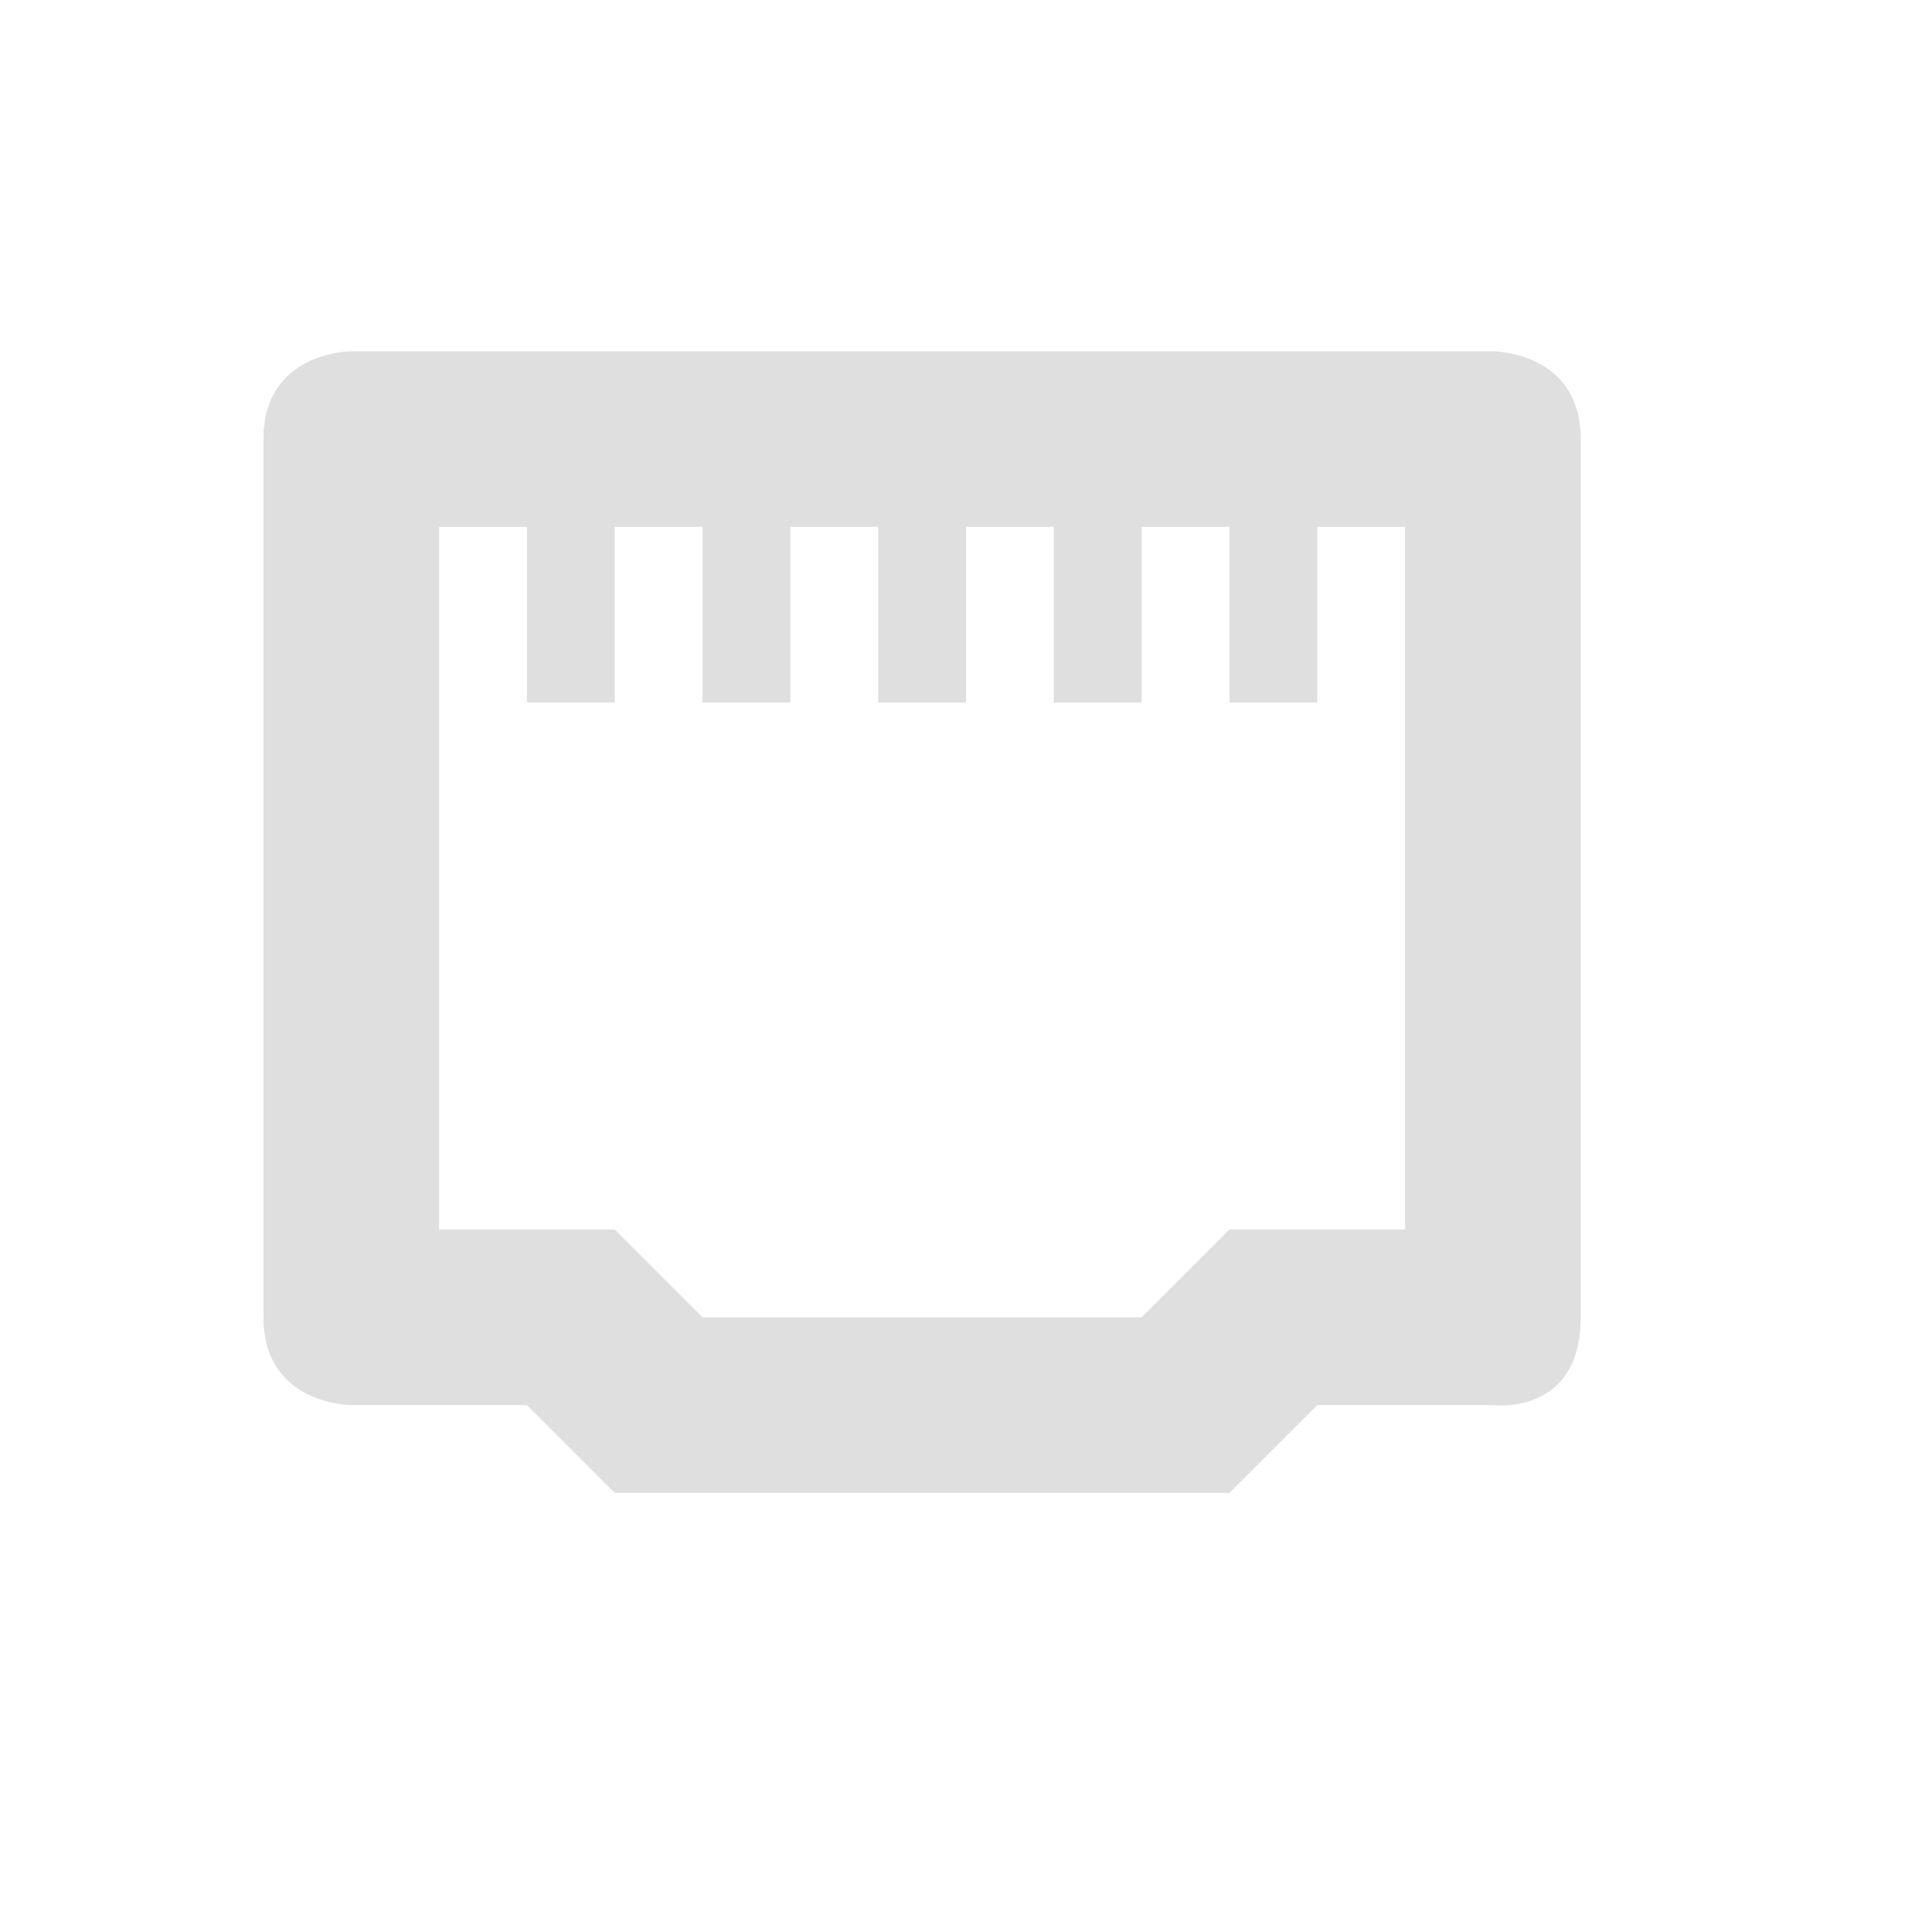
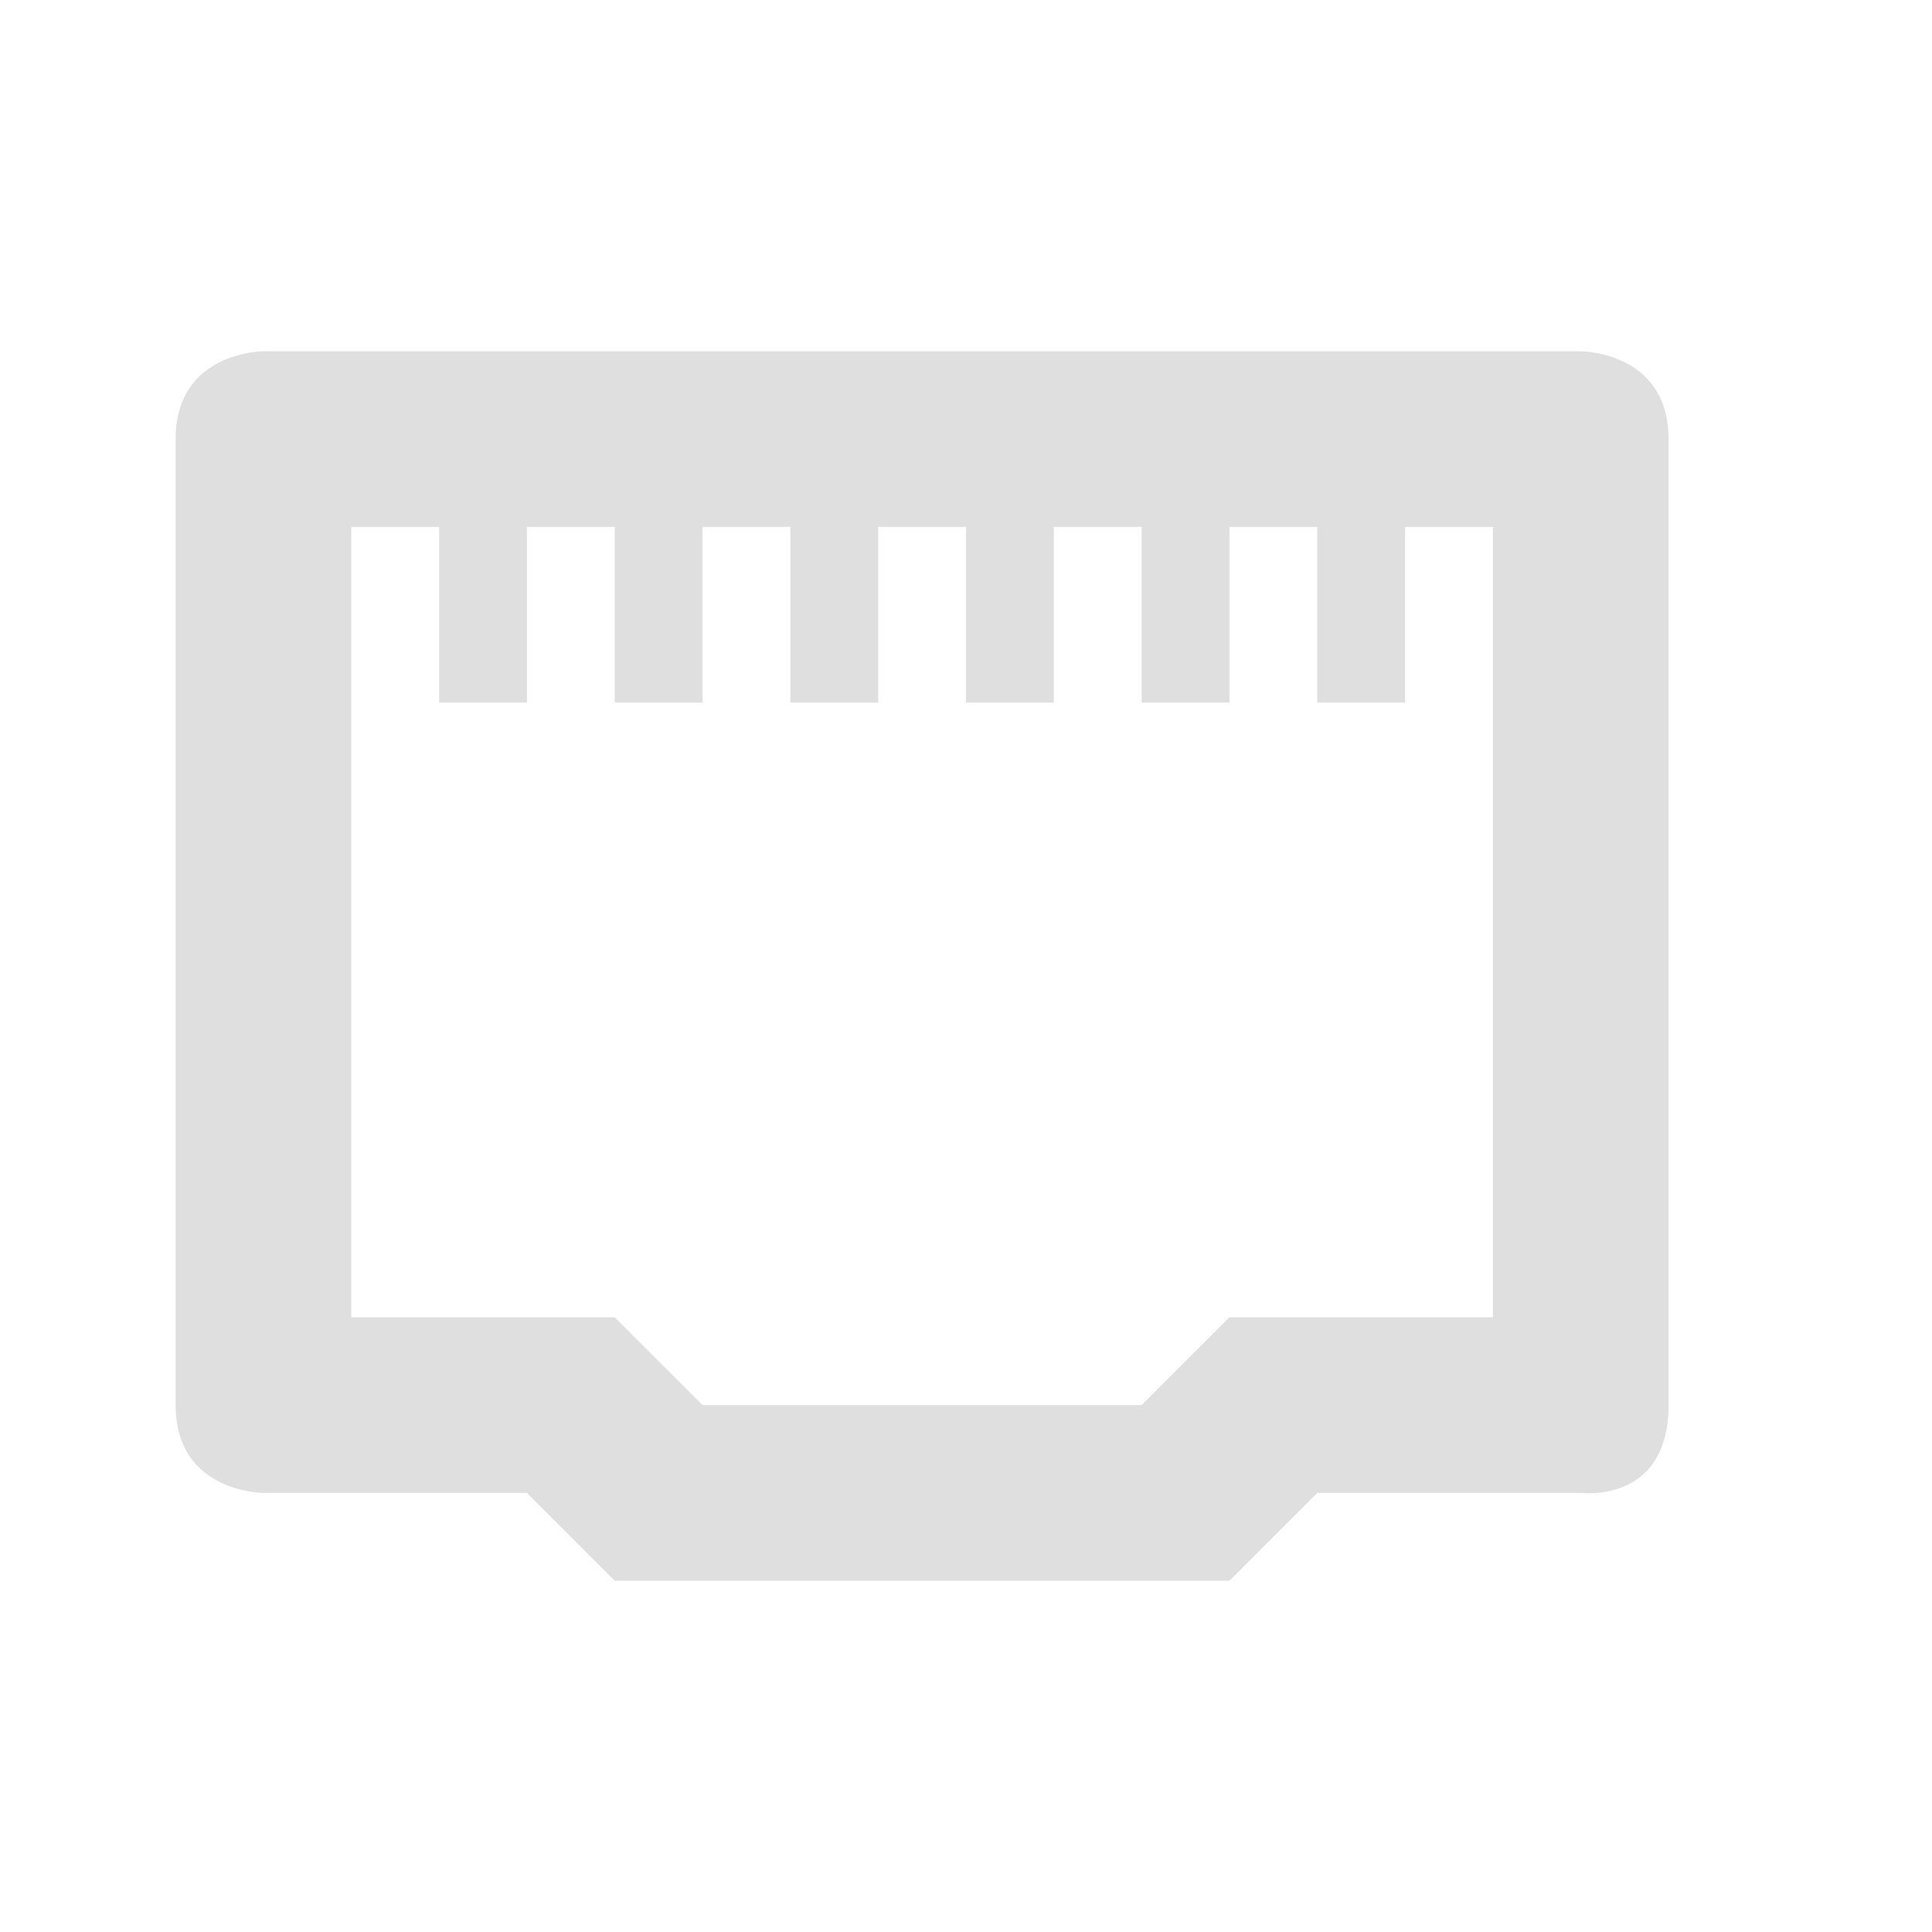
<svg xmlns="http://www.w3.org/2000/svg" width="22" height="22" version="1.1">
  <defs>
-     <style id="current-color-scheme" type="text/css">
-    .ColorScheme-Text { color:#dfdfdf; } .ColorScheme-Highlight { color:#4285f4; } .ColorScheme-NeutralText { color:#ff9800; } .ColorScheme-PositiveText { color:#4caf50; } .ColorScheme-NegativeText { color:#f44336; }
-   </style>
+     <style id="current-color-scheme" type="text/css">.ColorScheme-Text { color:#dfdfdf; } .ColorScheme-Highlight { color:#4285f4; } .ColorScheme-NeutralText { color:#ff9800; } .ColorScheme-PositiveText { color:#4caf50; } .ColorScheme-NegativeText { color:#f44336; }</style>
  </defs>
-   <path style="fill:currentColor" class="ColorScheme-Text" d="m 4,4 c 0,0 -1,0 -1,1 V 15 c 0,1 1,1 1,1 h 2 l 1,1 h 7 l 1,-1 h 2 c 0,0 1,0.13 1,-1 V 5 c 0,-1 -1,-1 -1,-1 z m 1,2 H 6 V 8 H 7 V 6 H 8 V 8 H 9 V 6 h 1 v 2 h 1 V 6 h 1 v 2 h 1 V 6 h 1 v 2 h 1 V 6 h 1 V 14 h -2 l -1,1 H 8 L 7,14 H 5 Z" />
+   <path class="ColorScheme-Text" d="m3 4s-1 0-1 1v11c0 1 1 1 1 1h3l1 1h7l1-1h3s1 0.13 1-1v-11c0-1-1-1-1-1zm1 2h1v2h1v-2h1v2h1v-2h1v2h1v-2h1v2h1v-2h1v2h1v-2h1v2h1v-2h1v9h-3l-1 1h-5l-1-1h-3z" style="fill:currentColor" />
</svg>
